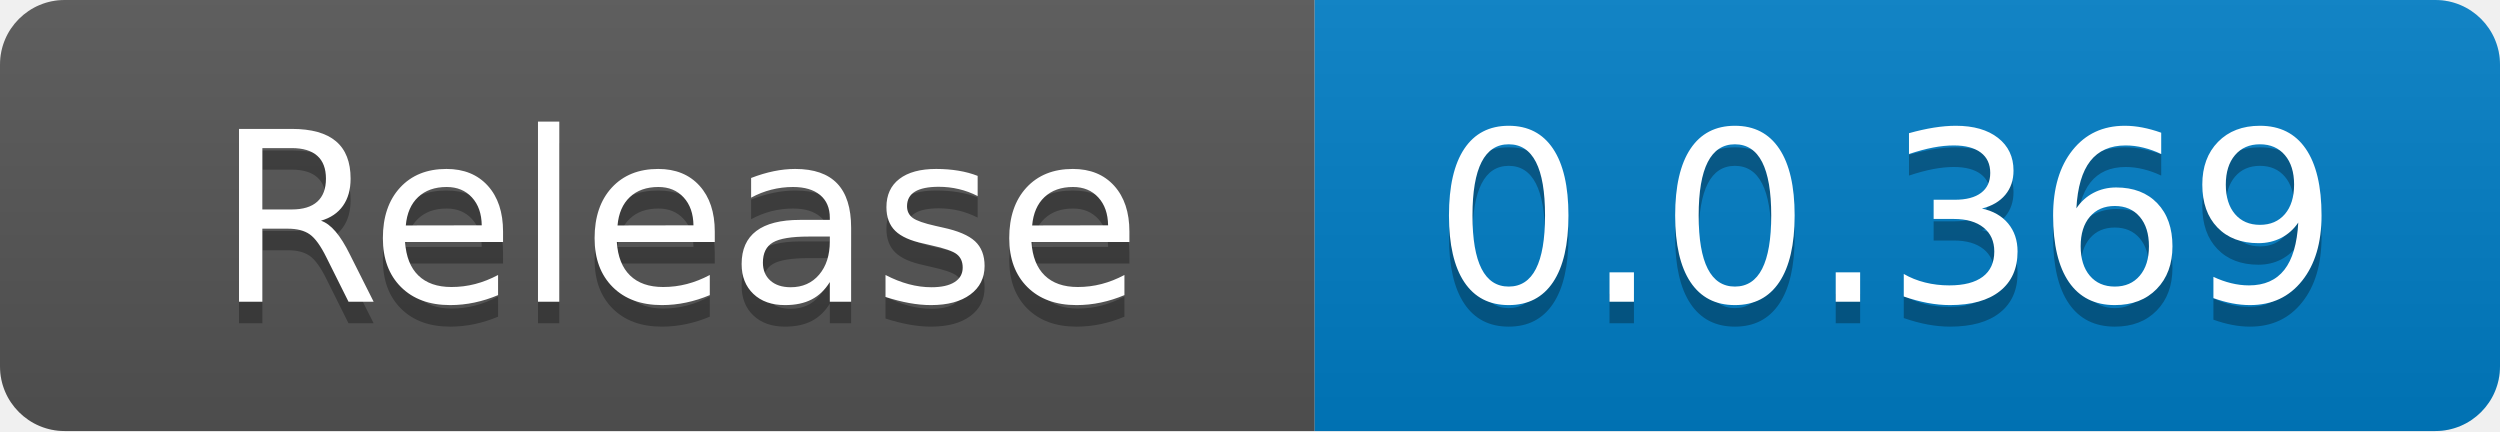
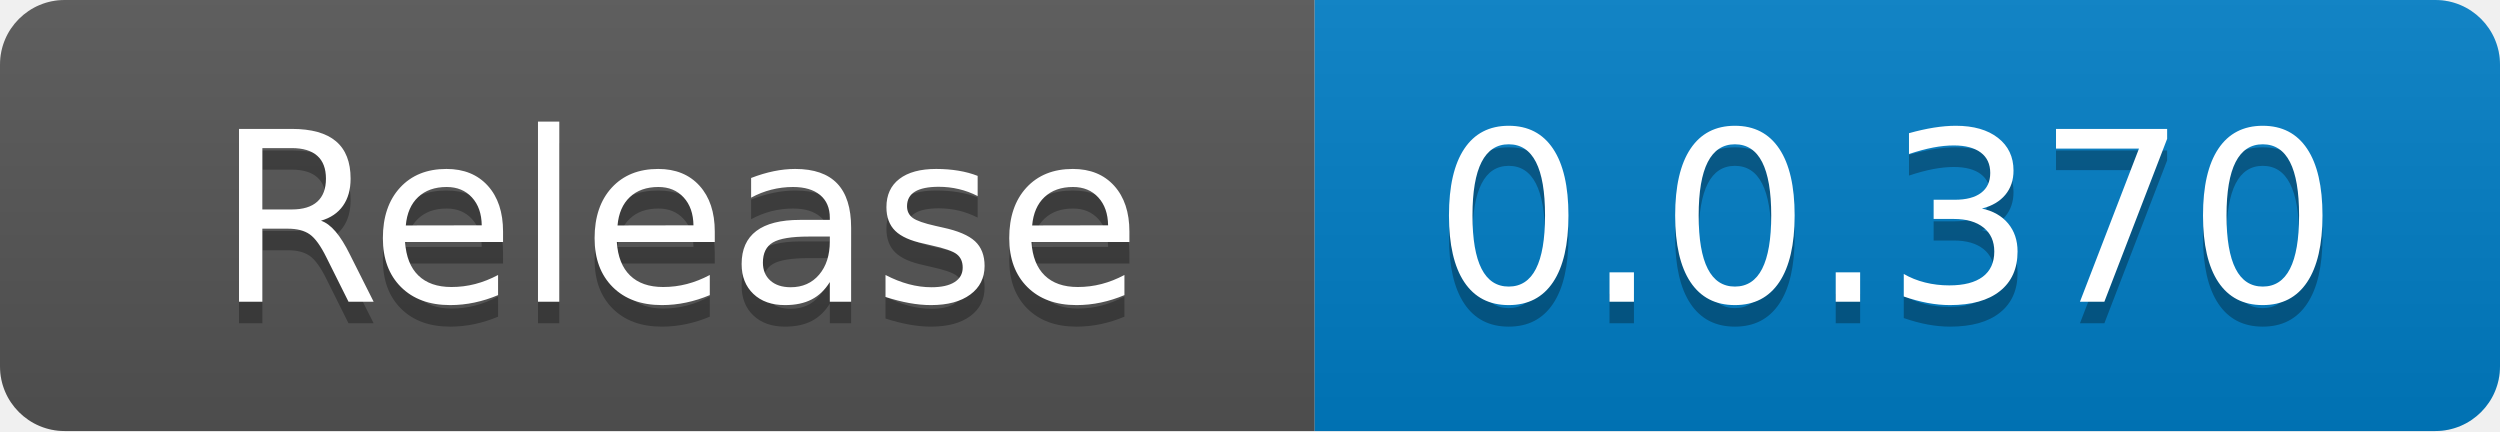
<svg xmlns="http://www.w3.org/2000/svg" width="116" height="20" role="img" aria-label="code size: 2.22 MB">
  <linearGradient id="s" x2="0" y2="100%">
    <stop offset="0" stop-color="#bbb" stop-opacity=".1" />
    <stop offset="1" stop-opacity=".1" />
  </linearGradient>
  <clipPath id="r">
    <rect width="116" height="20" rx="3" fill="#fff" />
  </clipPath>
  <g clip-path="url(#r)">
    <rect width="61" height="20" fill="#555" />
    <rect x="61" width="55" height="20" fill="#007ec6" />
    <rect width="116" height="20" fill="url(#s)" />
  </g>
  <g fill="#fff" text-anchor="middle" font-family="Verdana,Geneva,DejaVu Sans,sans-serif" text-rendering="geometricPrecision" font-size="110">
    <text x="315" y="150" fill="#010101" fill-opacity=".3" transform="scale(.1)" textLength="510">Release</text>
    <text x="315" y="140" transform="scale(.1)" fill="#fff" textLength="510">Release</text>
-     <text x="875" y="150" fill="#010101" fill-opacity=".3" transform="scale(.1)" textLength="450">0.0.369</text>
-     <text x="875" y="140" transform="scale(.1)" fill="#fff" textLength="450">0.0.369</text>
+     <text x="875" y="150" fill="#010101" fill-opacity=".3" transform="scale(.1)" textLength="450">0.0.370</text>
+     <text x="875" y="140" transform="scale(.1)" fill="#fff" textLength="450">0.0.370</text>
  </g>
</svg>
